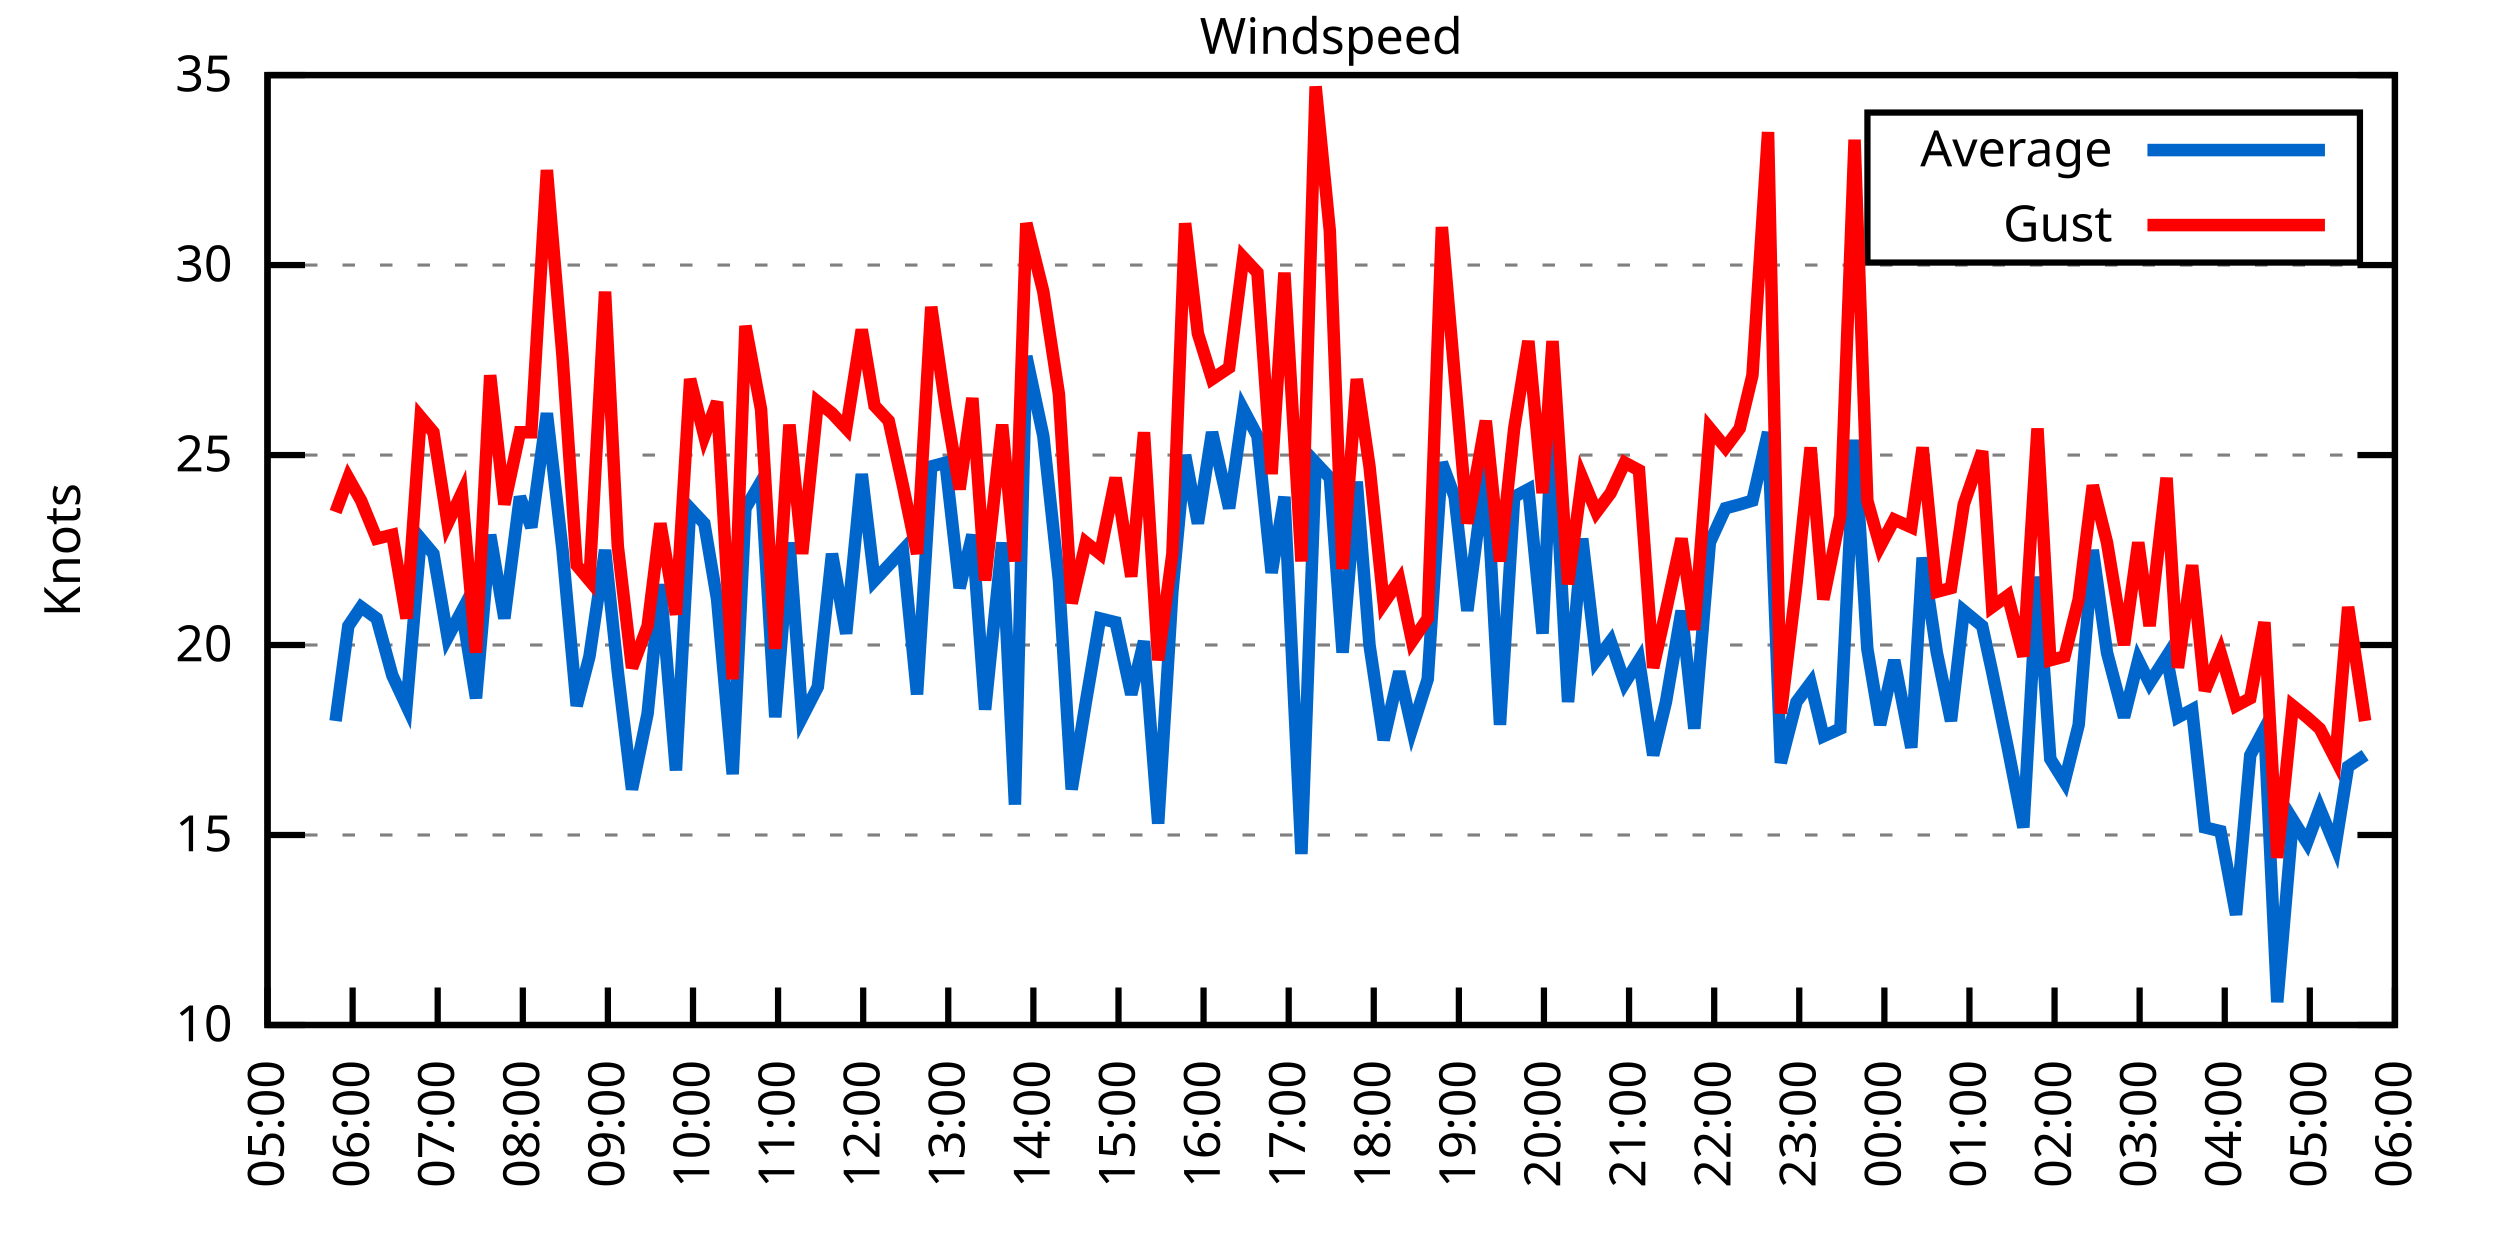
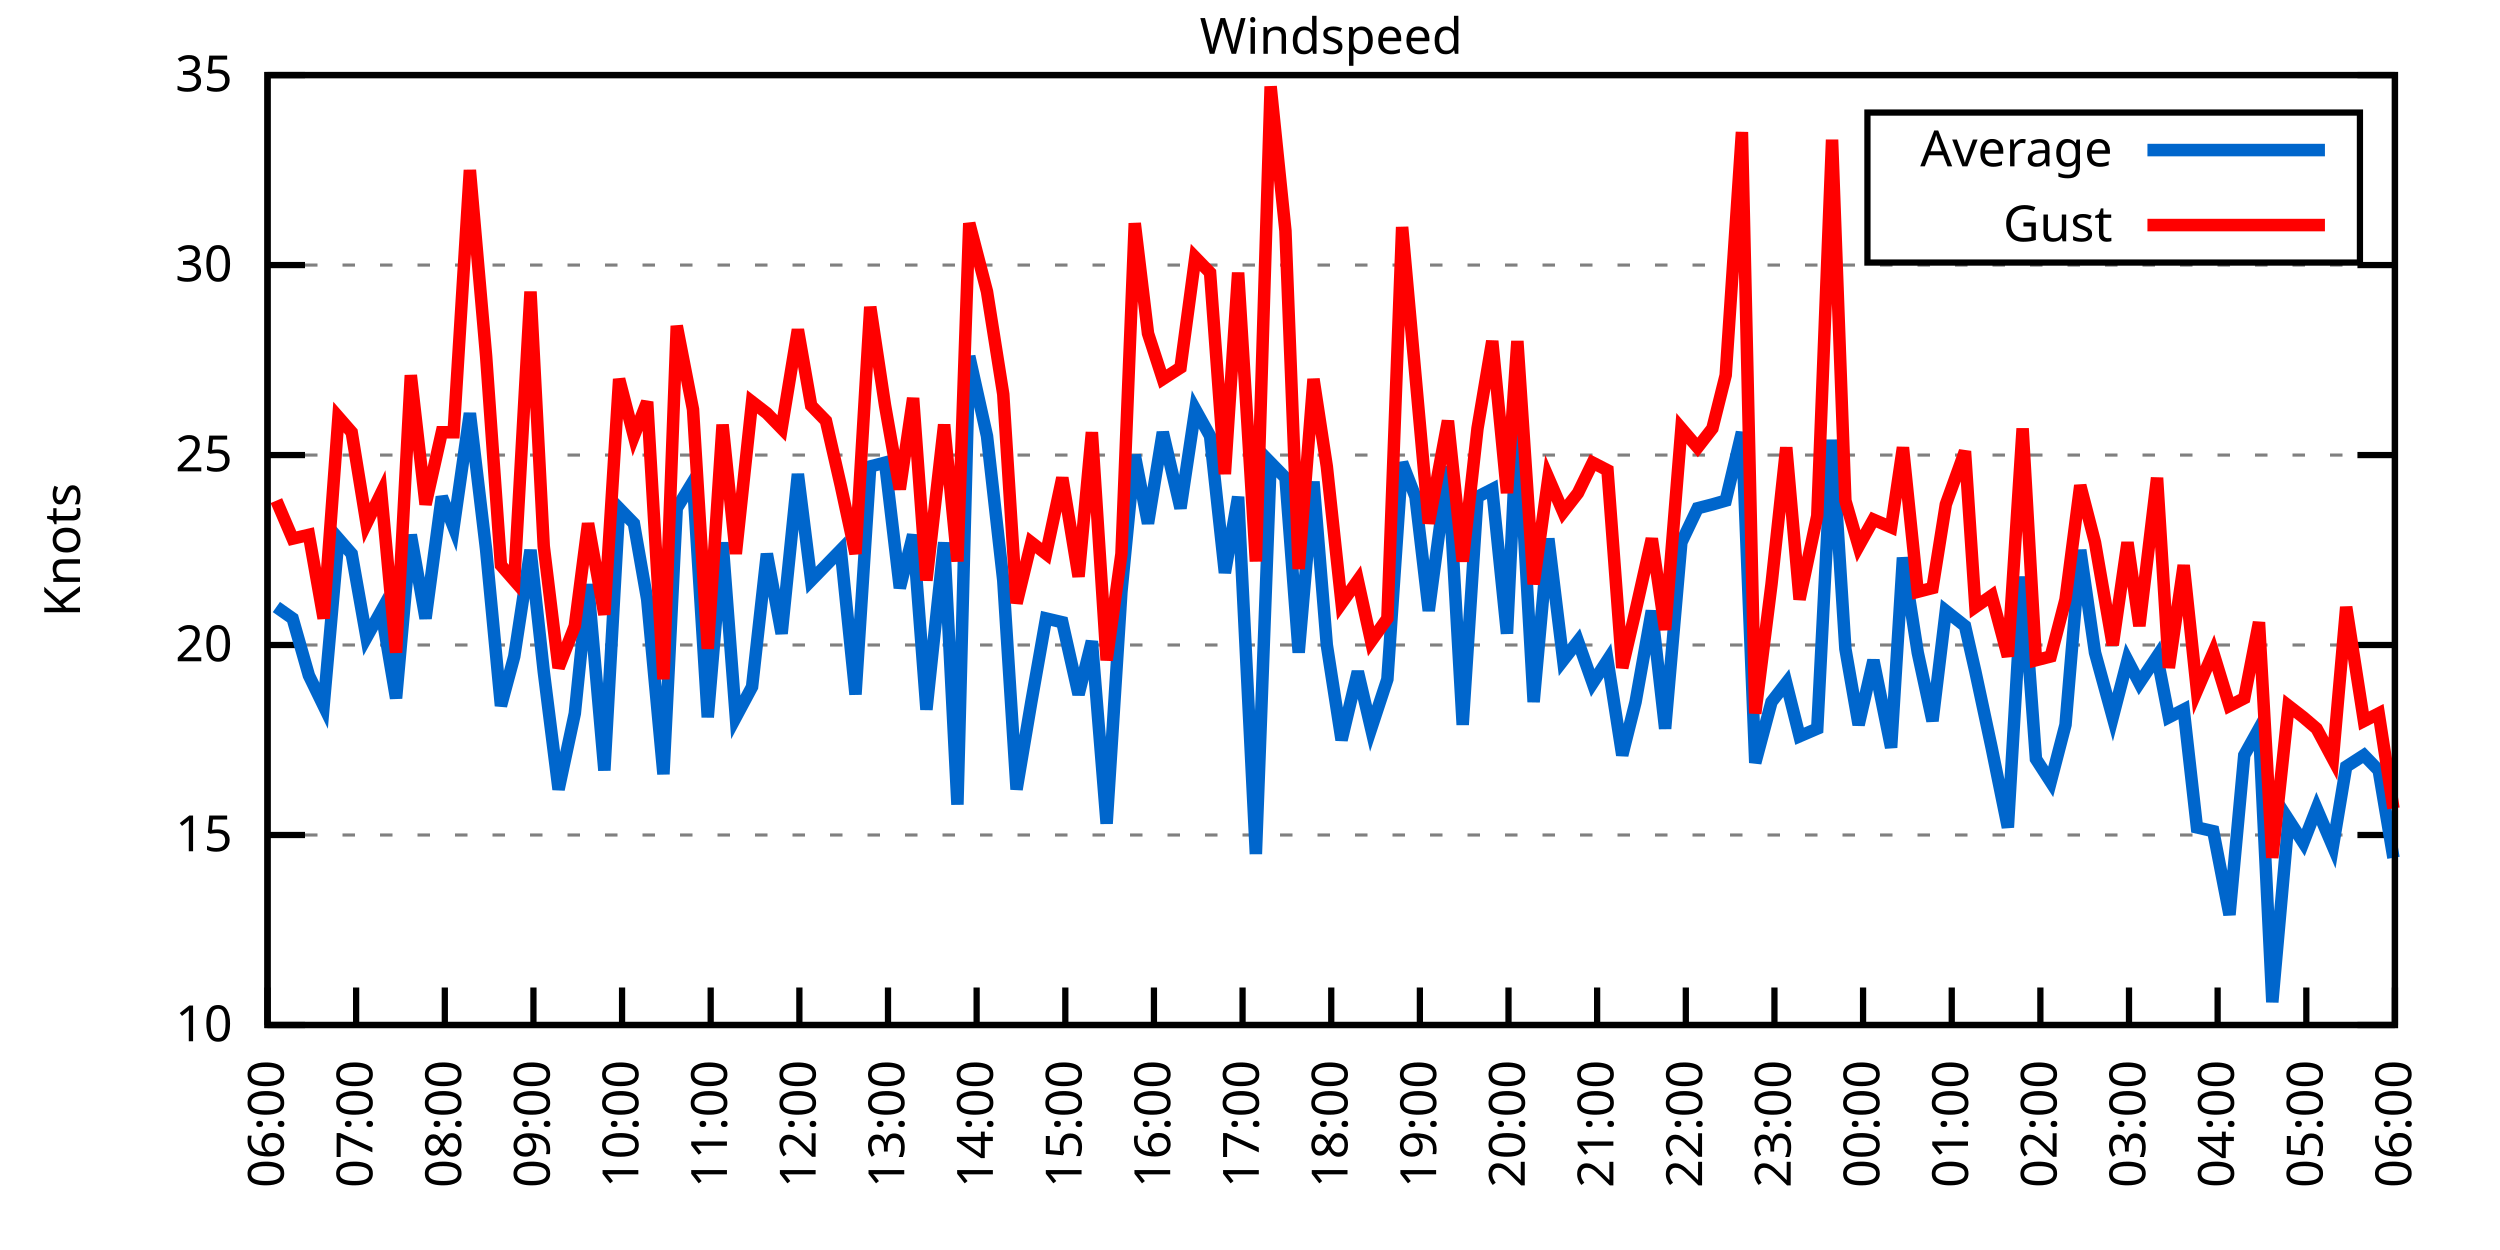
<svg xmlns="http://www.w3.org/2000/svg" xmlns:xlink="http://www.w3.org/1999/xlink" width="400" height="200" viewBox="0 0 400 200">
  <g id="gnuplot_canvas">
    <rect x="0" y="0" width="400" height="200" fill="none" />
    <defs>
      <circle id="gpDot" r="0.5" stroke-width="0.5" stroke="currentColor" />
      <path id="gpPt0" stroke-width="0.333" stroke="currentColor" d="M-1,0 h2 M0,-1 v2" />
      <path id="gpPt1" stroke-width="0.333" stroke="currentColor" d="M-1,-1 L1,1 M1,-1 L-1,1" />
      <path id="gpPt2" stroke-width="0.333" stroke="currentColor" d="M-1,0 L1,0 M0,-1 L0,1 M-1,-1 L1,1 M-1,1 L1,-1" />
      <rect id="gpPt3" stroke-width="0.333" stroke="currentColor" x="-1" y="-1" width="2" height="2" />
      <rect id="gpPt4" stroke-width="0.333" stroke="currentColor" fill="currentColor" x="-1" y="-1" width="2" height="2" />
      <circle id="gpPt5" stroke-width="0.333" stroke="currentColor" cx="0" cy="0" r="1" />
      <use xlink:href="#gpPt5" id="gpPt6" fill="currentColor" stroke="none" />
      <path id="gpPt7" stroke-width="0.333" stroke="currentColor" d="M0,-1.33 L-1.33,0.67 L1.33,0.67 z" />
      <use xlink:href="#gpPt7" id="gpPt8" fill="currentColor" stroke="none" />
      <use xlink:href="#gpPt7" id="gpPt9" stroke="currentColor" transform="rotate(180)" />
      <use xlink:href="#gpPt9" id="gpPt10" fill="currentColor" stroke="none" />
      <use xlink:href="#gpPt3" id="gpPt11" stroke="currentColor" transform="rotate(45)" />
      <use xlink:href="#gpPt11" id="gpPt12" fill="currentColor" stroke="none" />
      <path id="gpPt13" stroke-width="0.333" stroke="currentColor" d="M0,1.330 L1.265,0.411 L0.782,-1.067 L-0.782,-1.076 L-1.265,0.411 z" />
      <use xlink:href="#gpPt13" id="gpPt14" fill="currentColor" stroke="none" />
      <filter id="textbox" filterUnits="objectBoundingBox" x="0" y="0" height="1" width="1">
        <feFlood flood-color="white" flood-opacity="1" result="bgnd" />
        <feComposite in="SourceGraphic" in2="bgnd" operator="atop" />
      </filter>
      <filter id="greybox" filterUnits="objectBoundingBox" x="0" y="0" height="1" width="1">
        <feFlood flood-color="lightgrey" flood-opacity="1" result="grey" />
        <feComposite in="SourceGraphic" in2="grey" operator="atop" />
      </filter>
    </defs>
    <g fill="none" color="white" stroke="currentColor" stroke-width="1.00" stroke-linecap="butt" stroke-linejoin="miter">
</g>
    <g fill="none" color="black" stroke="currentColor" stroke-width="1.00" stroke-linecap="butt" stroke-linejoin="miter">
      <g stroke="none" shape-rendering="crispEdges">
        <polygon fill="rgb(255, 255, 255)" points="42.80,164.00 383.18,164.00 383.18,12.02 42.80,12.02 " />
      </g>
    </g>
    <g fill="none" color="black" stroke="currentColor" stroke-width="1.00" stroke-linecap="butt" stroke-linejoin="miter">
</g>
    <g fill="none" color="black" stroke="black" stroke-width="0.50" stroke-linecap="butt" stroke-linejoin="miter">
</g>
    <g fill="none" color="gray" stroke="currentColor" stroke-width="0.50" stroke-linecap="butt" stroke-linejoin="miter">
      <path stroke="gray" stroke-dasharray="2,4" class="gridline" d="M42.80,164.00 L383.19,164.00  " />
    </g>
    <g fill="none" color="gray" stroke="gray" stroke-width="1.00" stroke-linecap="butt" stroke-linejoin="miter">
</g>
    <g fill="none" color="black" stroke="currentColor" stroke-width="1.00" stroke-linecap="butt" stroke-linejoin="miter">
      <path stroke="black" d="M42.80,164.00 L48.80,164.00 M383.19,164.00 L377.19,164.00  " />
      <g transform="translate(37.20,166.60)" stroke="none" fill="black" font-family="Sans" font-size="8.00" text-anchor="end">
        <text>
          <tspan font-family="Sans"> 10</tspan>
        </text>
      </g>
    </g>
    <g fill="none" color="black" stroke="currentColor" stroke-width="1.00" stroke-linecap="butt" stroke-linejoin="miter">
</g>
    <g fill="none" color="black" stroke="black" stroke-width="0.50" stroke-linecap="butt" stroke-linejoin="miter">
</g>
    <g fill="none" color="gray" stroke="currentColor" stroke-width="0.50" stroke-linecap="butt" stroke-linejoin="miter">
      <path stroke="gray" stroke-dasharray="2,4" class="gridline" d="M42.80,133.60 L383.19,133.60  " />
    </g>
    <g fill="none" color="gray" stroke="gray" stroke-width="1.00" stroke-linecap="butt" stroke-linejoin="miter">
</g>
    <g fill="none" color="black" stroke="currentColor" stroke-width="1.00" stroke-linecap="butt" stroke-linejoin="miter">
      <path stroke="black" d="M42.80,133.60 L48.80,133.60 M383.19,133.60 L377.19,133.60  " />
      <g transform="translate(37.20,136.20)" stroke="none" fill="black" font-family="Sans" font-size="8.00" text-anchor="end">
        <text>
          <tspan font-family="Sans"> 15</tspan>
        </text>
      </g>
    </g>
    <g fill="none" color="black" stroke="currentColor" stroke-width="1.00" stroke-linecap="butt" stroke-linejoin="miter">
</g>
    <g fill="none" color="black" stroke="black" stroke-width="0.50" stroke-linecap="butt" stroke-linejoin="miter">
</g>
    <g fill="none" color="gray" stroke="currentColor" stroke-width="0.50" stroke-linecap="butt" stroke-linejoin="miter">
      <path stroke="gray" stroke-dasharray="2,4" class="gridline" d="M42.80,103.20 L383.19,103.20  " />
    </g>
    <g fill="none" color="gray" stroke="gray" stroke-width="1.00" stroke-linecap="butt" stroke-linejoin="miter">
</g>
    <g fill="none" color="black" stroke="currentColor" stroke-width="1.00" stroke-linecap="butt" stroke-linejoin="miter">
      <path stroke="black" d="M42.80,103.20 L48.80,103.20 M383.19,103.20 L377.19,103.20  " />
      <g transform="translate(37.20,105.80)" stroke="none" fill="black" font-family="Sans" font-size="8.00" text-anchor="end">
        <text>
          <tspan font-family="Sans"> 20</tspan>
        </text>
      </g>
    </g>
    <g fill="none" color="black" stroke="currentColor" stroke-width="1.00" stroke-linecap="butt" stroke-linejoin="miter">
</g>
    <g fill="none" color="black" stroke="black" stroke-width="0.50" stroke-linecap="butt" stroke-linejoin="miter">
</g>
    <g fill="none" color="gray" stroke="currentColor" stroke-width="0.50" stroke-linecap="butt" stroke-linejoin="miter">
      <path stroke="gray" stroke-dasharray="2,4" class="gridline" d="M42.80,72.81 L383.19,72.81  " />
    </g>
    <g fill="none" color="gray" stroke="gray" stroke-width="1.00" stroke-linecap="butt" stroke-linejoin="miter">
</g>
    <g fill="none" color="black" stroke="currentColor" stroke-width="1.00" stroke-linecap="butt" stroke-linejoin="miter">
      <path stroke="black" d="M42.80,72.81 L48.80,72.81 M383.19,72.81 L377.19,72.81  " />
      <g transform="translate(37.20,75.41)" stroke="none" fill="black" font-family="Sans" font-size="8.00" text-anchor="end">
        <text>
          <tspan font-family="Sans"> 25</tspan>
        </text>
      </g>
    </g>
    <g fill="none" color="black" stroke="currentColor" stroke-width="1.00" stroke-linecap="butt" stroke-linejoin="miter">
</g>
    <g fill="none" color="black" stroke="black" stroke-width="0.50" stroke-linecap="butt" stroke-linejoin="miter">
</g>
    <g fill="none" color="gray" stroke="currentColor" stroke-width="0.50" stroke-linecap="butt" stroke-linejoin="miter">
      <path stroke="gray" stroke-dasharray="2,4" class="gridline" d="M42.80,42.41 L383.19,42.41  " />
    </g>
    <g fill="none" color="gray" stroke="gray" stroke-width="1.00" stroke-linecap="butt" stroke-linejoin="miter">
</g>
    <g fill="none" color="black" stroke="currentColor" stroke-width="1.00" stroke-linecap="butt" stroke-linejoin="miter">
      <path stroke="black" d="M42.80,42.41 L48.80,42.41 M383.19,42.41 L377.19,42.41  " />
      <g transform="translate(37.20,45.01)" stroke="none" fill="black" font-family="Sans" font-size="8.00" text-anchor="end">
        <text>
          <tspan font-family="Sans"> 30</tspan>
        </text>
      </g>
    </g>
    <g fill="none" color="black" stroke="currentColor" stroke-width="1.00" stroke-linecap="butt" stroke-linejoin="miter">
</g>
    <g fill="none" color="black" stroke="black" stroke-width="0.50" stroke-linecap="butt" stroke-linejoin="miter">
</g>
    <g fill="none" color="gray" stroke="currentColor" stroke-width="0.50" stroke-linecap="butt" stroke-linejoin="miter">
      <path stroke="gray" stroke-dasharray="2,4" class="gridline" d="M42.80,12.01 L383.19,12.01  " />
    </g>
    <g fill="none" color="gray" stroke="gray" stroke-width="1.00" stroke-linecap="butt" stroke-linejoin="miter">
</g>
    <g fill="none" color="black" stroke="currentColor" stroke-width="1.00" stroke-linecap="butt" stroke-linejoin="miter">
      <path stroke="black" d="M42.80,12.01 L48.80,12.01 M383.19,12.01 L377.19,12.01  " />
      <g transform="translate(37.20,14.61)" stroke="none" fill="black" font-family="Sans" font-size="8.00" text-anchor="end">
        <text>
          <tspan font-family="Sans"> 35</tspan>
        </text>
      </g>
    </g>
    <g fill="none" color="black" stroke="currentColor" stroke-width="1.00" stroke-linecap="butt" stroke-linejoin="miter">
      <path stroke="black" d="M42.80,164.00 L42.80,158.00  " />
      <g transform="translate(45.40,169.60) rotate(270.00)" stroke="none" fill="black" font-family="Sans" font-size="8.00" text-anchor="end">
        <text>
-           <tspan font-family="Sans">05:00</tspan>
-         </text>
-       </g>
-     </g>
-     <g fill="none" color="black" stroke="currentColor" stroke-width="1.00" stroke-linecap="butt" stroke-linejoin="miter">
-       <path stroke="black" d="M56.42,164.00 L56.42,158.00  " />
-       <g transform="translate(59.02,169.60) rotate(270.00)" stroke="none" fill="black" font-family="Sans" font-size="8.00" text-anchor="end">
-         <text>
          <tspan font-family="Sans">06:00</tspan>
        </text>
      </g>
    </g>
    <g fill="none" color="black" stroke="currentColor" stroke-width="1.00" stroke-linecap="butt" stroke-linejoin="miter">
-       <path stroke="black" d="M70.03,164.00 L70.03,158.00  " />
-       <g transform="translate(72.63,169.60) rotate(270.00)" stroke="none" fill="black" font-family="Sans" font-size="8.00" text-anchor="end">
+       <path stroke="black" d="M56.98,164.00 L56.98,158.00  " />
+       <g transform="translate(59.58,169.60) rotate(270.00)" stroke="none" fill="black" font-family="Sans" font-size="8.00" text-anchor="end">
        <text>
          <tspan font-family="Sans">07:00</tspan>
        </text>
      </g>
    </g>
    <g fill="none" color="black" stroke="currentColor" stroke-width="1.00" stroke-linecap="butt" stroke-linejoin="miter">
-       <path stroke="black" d="M83.65,164.00 L83.65,158.00  " />
-       <g transform="translate(86.25,169.60) rotate(270.00)" stroke="none" fill="black" font-family="Sans" font-size="8.00" text-anchor="end">
+       <path stroke="black" d="M71.17,164.00 L71.17,158.00  " />
+       <g transform="translate(73.77,169.60) rotate(270.00)" stroke="none" fill="black" font-family="Sans" font-size="8.00" text-anchor="end">
        <text>
          <tspan font-family="Sans">08:00</tspan>
        </text>
      </g>
    </g>
    <g fill="none" color="black" stroke="currentColor" stroke-width="1.00" stroke-linecap="butt" stroke-linejoin="miter">
-       <path stroke="black" d="M97.26,164.00 L97.26,158.00  " />
-       <g transform="translate(99.86,169.60) rotate(270.00)" stroke="none" fill="black" font-family="Sans" font-size="8.00" text-anchor="end">
+       <path stroke="black" d="M85.35,164.00 L85.35,158.00  " />
+       <g transform="translate(87.95,169.60) rotate(270.00)" stroke="none" fill="black" font-family="Sans" font-size="8.00" text-anchor="end">
        <text>
          <tspan font-family="Sans">09:00</tspan>
        </text>
      </g>
    </g>
    <g fill="none" color="black" stroke="currentColor" stroke-width="1.00" stroke-linecap="butt" stroke-linejoin="miter">
-       <path stroke="black" d="M110.88,164.00 L110.88,158.00  " />
-       <g transform="translate(113.48,169.60) rotate(270.00)" stroke="none" fill="black" font-family="Sans" font-size="8.00" text-anchor="end">
+       <path stroke="black" d="M99.53,164.00 L99.53,158.00  " />
+       <g transform="translate(102.13,169.60) rotate(270.00)" stroke="none" fill="black" font-family="Sans" font-size="8.00" text-anchor="end">
        <text>
          <tspan font-family="Sans">10:00</tspan>
        </text>
      </g>
    </g>
    <g fill="none" color="black" stroke="currentColor" stroke-width="1.00" stroke-linecap="butt" stroke-linejoin="miter">
-       <path stroke="black" d="M124.49,164.00 L124.49,158.00  " />
-       <g transform="translate(127.09,169.60) rotate(270.00)" stroke="none" fill="black" font-family="Sans" font-size="8.00" text-anchor="end">
+       <path stroke="black" d="M113.71,164.00 L113.71,158.00  " />
+       <g transform="translate(116.31,169.60) rotate(270.00)" stroke="none" fill="black" font-family="Sans" font-size="8.00" text-anchor="end">
        <text>
          <tspan font-family="Sans">11:00</tspan>
        </text>
      </g>
    </g>
    <g fill="none" color="black" stroke="currentColor" stroke-width="1.00" stroke-linecap="butt" stroke-linejoin="miter">
-       <path stroke="black" d="M138.11,164.00 L138.11,158.00  " />
-       <g transform="translate(140.71,169.60) rotate(270.00)" stroke="none" fill="black" font-family="Sans" font-size="8.00" text-anchor="end">
+       <path stroke="black" d="M127.90,164.00 L127.90,158.00  " />
+       <g transform="translate(130.50,169.60) rotate(270.00)" stroke="none" fill="black" font-family="Sans" font-size="8.00" text-anchor="end">
        <text>
          <tspan font-family="Sans">12:00</tspan>
        </text>
      </g>
    </g>
    <g fill="none" color="black" stroke="currentColor" stroke-width="1.00" stroke-linecap="butt" stroke-linejoin="miter">
-       <path stroke="black" d="M151.72,164.00 L151.72,158.00  " />
-       <g transform="translate(154.32,169.60) rotate(270.00)" stroke="none" fill="black" font-family="Sans" font-size="8.00" text-anchor="end">
+       <path stroke="black" d="M142.08,164.00 L142.08,158.00  " />
+       <g transform="translate(144.68,169.60) rotate(270.00)" stroke="none" fill="black" font-family="Sans" font-size="8.00" text-anchor="end">
        <text>
          <tspan font-family="Sans">13:00</tspan>
        </text>
      </g>
    </g>
    <g fill="none" color="black" stroke="currentColor" stroke-width="1.00" stroke-linecap="butt" stroke-linejoin="miter">
-       <path stroke="black" d="M165.34,164.00 L165.34,158.00  " />
-       <g transform="translate(167.94,169.60) rotate(270.00)" stroke="none" fill="black" font-family="Sans" font-size="8.00" text-anchor="end">
+       <path stroke="black" d="M156.26,164.00 L156.26,158.00  " />
+       <g transform="translate(158.86,169.60) rotate(270.00)" stroke="none" fill="black" font-family="Sans" font-size="8.00" text-anchor="end">
        <text>
          <tspan font-family="Sans">14:00</tspan>
        </text>
      </g>
    </g>
    <g fill="none" color="black" stroke="currentColor" stroke-width="1.00" stroke-linecap="butt" stroke-linejoin="miter">
-       <path stroke="black" d="M178.96,164.00 L178.96,158.00  " />
-       <g transform="translate(181.56,169.60) rotate(270.00)" stroke="none" fill="black" font-family="Sans" font-size="8.00" text-anchor="end">
+       <path stroke="black" d="M170.45,164.00 L170.45,158.00  " />
+       <g transform="translate(173.05,169.60) rotate(270.00)" stroke="none" fill="black" font-family="Sans" font-size="8.00" text-anchor="end">
        <text>
          <tspan font-family="Sans">15:00</tspan>
        </text>
      </g>
    </g>
    <g fill="none" color="black" stroke="currentColor" stroke-width="1.00" stroke-linecap="butt" stroke-linejoin="miter">
-       <path stroke="black" d="M192.57,164.00 L192.57,158.00  " />
-       <g transform="translate(195.17,169.60) rotate(270.00)" stroke="none" fill="black" font-family="Sans" font-size="8.00" text-anchor="end">
+       <path stroke="black" d="M184.63,164.00 L184.63,158.00  " />
+       <g transform="translate(187.23,169.60) rotate(270.00)" stroke="none" fill="black" font-family="Sans" font-size="8.00" text-anchor="end">
        <text>
          <tspan font-family="Sans">16:00</tspan>
        </text>
      </g>
    </g>
    <g fill="none" color="black" stroke="currentColor" stroke-width="1.00" stroke-linecap="butt" stroke-linejoin="miter">
-       <path stroke="black" d="M206.19,164.00 L206.19,158.00  " />
-       <g transform="translate(208.79,169.60) rotate(270.00)" stroke="none" fill="black" font-family="Sans" font-size="8.00" text-anchor="end">
+       <path stroke="black" d="M198.81,164.00 L198.81,158.00  " />
+       <g transform="translate(201.41,169.60) rotate(270.00)" stroke="none" fill="black" font-family="Sans" font-size="8.00" text-anchor="end">
        <text>
          <tspan font-family="Sans">17:00</tspan>
        </text>
      </g>
    </g>
    <g fill="none" color="black" stroke="currentColor" stroke-width="1.00" stroke-linecap="butt" stroke-linejoin="miter">
-       <path stroke="black" d="M219.80,164.00 L219.80,158.00  " />
-       <g transform="translate(222.40,169.60) rotate(270.00)" stroke="none" fill="black" font-family="Sans" font-size="8.00" text-anchor="end">
+       <path stroke="black" d="M213.00,164.00 L213.00,158.00  " />
+       <g transform="translate(215.60,169.60) rotate(270.00)" stroke="none" fill="black" font-family="Sans" font-size="8.00" text-anchor="end">
        <text>
          <tspan font-family="Sans">18:00</tspan>
        </text>
      </g>
    </g>
    <g fill="none" color="black" stroke="currentColor" stroke-width="1.00" stroke-linecap="butt" stroke-linejoin="miter">
-       <path stroke="black" d="M233.42,164.00 L233.42,158.00  " />
-       <g transform="translate(236.02,169.60) rotate(270.00)" stroke="none" fill="black" font-family="Sans" font-size="8.00" text-anchor="end">
+       <path stroke="black" d="M227.18,164.00 L227.18,158.00  " />
+       <g transform="translate(229.78,169.60) rotate(270.00)" stroke="none" fill="black" font-family="Sans" font-size="8.00" text-anchor="end">
        <text>
          <tspan font-family="Sans">19:00</tspan>
        </text>
      </g>
    </g>
    <g fill="none" color="black" stroke="currentColor" stroke-width="1.00" stroke-linecap="butt" stroke-linejoin="miter">
-       <path stroke="black" d="M247.03,164.00 L247.03,158.00  " />
-       <g transform="translate(249.63,169.60) rotate(270.00)" stroke="none" fill="black" font-family="Sans" font-size="8.00" text-anchor="end">
+       <path stroke="black" d="M241.36,164.00 L241.36,158.00  " />
+       <g transform="translate(243.96,169.60) rotate(270.00)" stroke="none" fill="black" font-family="Sans" font-size="8.00" text-anchor="end">
        <text>
          <tspan font-family="Sans">20:00</tspan>
        </text>
      </g>
    </g>
    <g fill="none" color="black" stroke="currentColor" stroke-width="1.00" stroke-linecap="butt" stroke-linejoin="miter">
-       <path stroke="black" d="M260.65,164.00 L260.65,158.00  " />
-       <g transform="translate(263.25,169.60) rotate(270.00)" stroke="none" fill="black" font-family="Sans" font-size="8.00" text-anchor="end">
+       <path stroke="black" d="M255.54,164.00 L255.54,158.00  " />
+       <g transform="translate(258.14,169.60) rotate(270.00)" stroke="none" fill="black" font-family="Sans" font-size="8.00" text-anchor="end">
        <text>
          <tspan font-family="Sans">21:00</tspan>
        </text>
      </g>
    </g>
    <g fill="none" color="black" stroke="currentColor" stroke-width="1.00" stroke-linecap="butt" stroke-linejoin="miter">
-       <path stroke="black" d="M274.27,164.00 L274.27,158.00  " />
-       <g transform="translate(276.87,169.60) rotate(270.00)" stroke="none" fill="black" font-family="Sans" font-size="8.00" text-anchor="end">
+       <path stroke="black" d="M269.73,164.00 L269.73,158.00  " />
+       <g transform="translate(272.33,169.60) rotate(270.00)" stroke="none" fill="black" font-family="Sans" font-size="8.00" text-anchor="end">
        <text>
          <tspan font-family="Sans">22:00</tspan>
        </text>
      </g>
    </g>
    <g fill="none" color="black" stroke="currentColor" stroke-width="1.00" stroke-linecap="butt" stroke-linejoin="miter">
-       <path stroke="black" d="M287.88,164.00 L287.88,158.00  " />
-       <g transform="translate(290.48,169.60) rotate(270.00)" stroke="none" fill="black" font-family="Sans" font-size="8.00" text-anchor="end">
+       <path stroke="black" d="M283.91,164.00 L283.91,158.00  " />
+       <g transform="translate(286.51,169.60) rotate(270.00)" stroke="none" fill="black" font-family="Sans" font-size="8.00" text-anchor="end">
        <text>
          <tspan font-family="Sans">23:00</tspan>
        </text>
      </g>
    </g>
    <g fill="none" color="black" stroke="currentColor" stroke-width="1.00" stroke-linecap="butt" stroke-linejoin="miter">
-       <path stroke="black" d="M301.50,164.00 L301.50,158.00  " />
-       <g transform="translate(304.10,169.60) rotate(270.00)" stroke="none" fill="black" font-family="Sans" font-size="8.00" text-anchor="end">
+       <path stroke="black" d="M298.09,164.00 L298.09,158.00  " />
+       <g transform="translate(300.69,169.60) rotate(270.00)" stroke="none" fill="black" font-family="Sans" font-size="8.00" text-anchor="end">
        <text>
          <tspan font-family="Sans">00:00</tspan>
        </text>
      </g>
    </g>
    <g fill="none" color="black" stroke="currentColor" stroke-width="1.00" stroke-linecap="butt" stroke-linejoin="miter">
-       <path stroke="black" d="M315.11,164.00 L315.11,158.00  " />
-       <g transform="translate(317.71,169.60) rotate(270.00)" stroke="none" fill="black" font-family="Sans" font-size="8.00" text-anchor="end">
+       <path stroke="black" d="M312.28,164.00 L312.28,158.00  " />
+       <g transform="translate(314.88,169.60) rotate(270.00)" stroke="none" fill="black" font-family="Sans" font-size="8.00" text-anchor="end">
        <text>
          <tspan font-family="Sans">01:00</tspan>
        </text>
      </g>
    </g>
    <g fill="none" color="black" stroke="currentColor" stroke-width="1.00" stroke-linecap="butt" stroke-linejoin="miter">
-       <path stroke="black" d="M328.73,164.00 L328.73,158.00  " />
-       <g transform="translate(331.33,169.60) rotate(270.00)" stroke="none" fill="black" font-family="Sans" font-size="8.00" text-anchor="end">
+       <path stroke="black" d="M326.46,164.00 L326.46,158.00  " />
+       <g transform="translate(329.06,169.60) rotate(270.00)" stroke="none" fill="black" font-family="Sans" font-size="8.00" text-anchor="end">
        <text>
          <tspan font-family="Sans">02:00</tspan>
        </text>
      </g>
    </g>
    <g fill="none" color="black" stroke="currentColor" stroke-width="1.00" stroke-linecap="butt" stroke-linejoin="miter">
-       <path stroke="black" d="M342.34,164.00 L342.34,158.00  " />
-       <g transform="translate(344.94,169.60) rotate(270.00)" stroke="none" fill="black" font-family="Sans" font-size="8.00" text-anchor="end">
+       <path stroke="black" d="M340.64,164.00 L340.64,158.00  " />
+       <g transform="translate(343.24,169.60) rotate(270.00)" stroke="none" fill="black" font-family="Sans" font-size="8.00" text-anchor="end">
        <text>
          <tspan font-family="Sans">03:00</tspan>
        </text>
      </g>
    </g>
    <g fill="none" color="black" stroke="currentColor" stroke-width="1.00" stroke-linecap="butt" stroke-linejoin="miter">
-       <path stroke="black" d="M355.96,164.00 L355.96,158.00  " />
-       <g transform="translate(358.56,169.60) rotate(270.00)" stroke="none" fill="black" font-family="Sans" font-size="8.00" text-anchor="end">
+       <path stroke="black" d="M354.82,164.00 L354.82,158.00  " />
+       <g transform="translate(357.42,169.60) rotate(270.00)" stroke="none" fill="black" font-family="Sans" font-size="8.00" text-anchor="end">
        <text>
          <tspan font-family="Sans">04:00</tspan>
        </text>
      </g>
    </g>
    <g fill="none" color="black" stroke="currentColor" stroke-width="1.00" stroke-linecap="butt" stroke-linejoin="miter">
-       <path stroke="black" d="M369.57,164.00 L369.57,158.00  " />
-       <g transform="translate(372.17,169.60) rotate(270.00)" stroke="none" fill="black" font-family="Sans" font-size="8.00" text-anchor="end">
+       <path stroke="black" d="M369.01,164.00 L369.01,158.00  " />
+       <g transform="translate(371.61,169.60) rotate(270.00)" stroke="none" fill="black" font-family="Sans" font-size="8.00" text-anchor="end">
        <text>
          <tspan font-family="Sans">05:00</tspan>
        </text>
      </g>
    </g>
    <g fill="none" color="black" stroke="currentColor" stroke-width="1.00" stroke-linecap="butt" stroke-linejoin="miter">
      <path stroke="black" d="M383.19,164.00 L383.19,158.00  " />
      <g transform="translate(385.79,169.60) rotate(270.00)" stroke="none" fill="black" font-family="Sans" font-size="8.00" text-anchor="end">
        <text>
          <tspan font-family="Sans">06:00</tspan>
        </text>
      </g>
    </g>
    <g fill="none" color="black" stroke="currentColor" stroke-width="1.00" stroke-linecap="butt" stroke-linejoin="miter">
</g>
    <g fill="none" color="black" stroke="currentColor" stroke-width="1.00" stroke-linecap="butt" stroke-linejoin="miter">
      <path stroke="black" d="M42.80,12.01 L42.80,164.00 L383.19,164.00 L383.19,12.01 L42.80,12.01 Z  " />
    </g>
    <g fill="none" color="black" stroke="currentColor" stroke-width="1.00" stroke-linecap="butt" stroke-linejoin="miter">
</g>
    <g fill="none" color="black" stroke="currentColor" stroke-width="1.00" stroke-linecap="butt" stroke-linejoin="miter">
      <path stroke="black" d="M298.79,42.01 L298.79,18.01 L377.59,18.01 L377.59,42.01 L298.79,42.01 Z  " />
    </g>
    <g id="Windspeed_plot_1">
      <g fill="none" color="white" stroke="black" stroke-width="2.00" stroke-linecap="butt" stroke-linejoin="miter">
</g>
      <g fill="none" color="black" stroke="currentColor" stroke-width="2.00" stroke-linecap="butt" stroke-linejoin="miter">
        <g transform="translate(337.99,26.61)" stroke="none" fill="black" font-family="Sans" font-size="8.00" text-anchor="end">
          <text>
            <tspan font-family="Sans">Average</tspan>
          </text>
        </g>
      </g>
      <g fill="none" color="black" stroke="currentColor" stroke-width="2.00" stroke-linecap="butt" stroke-linejoin="miter">
-         <path stroke="rgb(  0, 102, 204)" d="M343.59,24.01 L371.99,24.01 M53.69,115.36 L55.73,100.16 L57.78,97.12 L60.27,98.95 L62.77,108.07 L65.04,112.93   L67.31,86.18 L69.35,88.61 L71.62,101.99 L73.89,97.73 L76.16,111.72 L78.43,85.57 L80.70,98.95 L83.19,79.49   L85.01,84.36 L87.50,66.12 L90.00,88.00 L92.27,112.93 L94.31,105.03 L96.81,88.00 L98.85,107.46 L101.12,126.31   L103.62,114.15 L105.66,93.48 L108.15,123.27 L110.42,81.32 L112.69,83.75 L114.74,95.91 L117.23,123.87 L119.27,81.32   L121.77,77.06 L124.04,114.76 L126.31,86.79 L128.35,114.76 L130.85,109.89 L133.12,88.61 L135.39,101.38 L137.88,75.85   L139.92,92.87 L142.19,90.44 L144.46,88.00 L146.73,111.11 L149.00,74.63 L151.27,74.02 L153.54,94.08 L155.58,85.57   L157.62,113.54 L160.35,86.79 L162.39,128.74 L164.21,57.00 L166.93,69.77 L169.43,92.87 L171.47,126.31 L173.74,112.32   L176.01,98.95 L178.50,99.56 L181.00,111.11 L183.04,102.60 L185.31,131.78 L187.58,94.69 L189.62,72.81 L191.66,83.75   L193.93,69.16 L196.66,81.32 L198.93,65.51 L201.19,69.77 L203.46,91.65 L205.51,79.49 L208.23,136.64 L210.50,74.02   L212.77,76.45 L214.81,104.42 L217.08,77.06 L219.12,103.20 L221.39,118.40 L223.89,107.46 L225.93,116.58 L228.43,108.68   L230.70,74.02 L232.74,79.49 L234.78,97.73 L237.73,74.63 L240.00,115.97 L242.27,79.49 L244.54,78.28 L246.81,101.38   L248.40,66.73 L250.89,112.32 L253.16,86.18 L255.43,105.64 L257.70,102.60 L259.97,109.28 L262.24,105.64 L264.51,120.83   L266.55,112.32 L269.05,97.73 L271.09,116.58 L273.58,86.79 L276.08,81.32 L278.35,80.71 L280.39,80.10 L282.89,69.16   L284.93,122.05 L287.43,112.32 L289.70,109.28 L291.74,117.80 L294.46,116.58 L296.73,70.37 L298.77,103.81 L300.82,115.97   L303.08,105.64 L305.81,119.62 L307.62,89.22 L309.89,104.42 L312.16,115.36 L314.20,97.73 L317.15,100.16 L318.74,107.46   L321.24,119.62 L323.74,132.39 L326.00,92.26 L328.05,121.44 L330.32,125.09 L332.59,115.97 L334.85,88.00 L337.12,104.42   L339.85,114.76 L342.12,105.64 L343.93,109.28 L346.65,105.03 L348.47,114.76 L350.74,113.54 L352.78,132.39 L355.28,132.99   L357.77,146.37 L360.04,120.83 L362.31,116.58 L364.36,160.35 L366.85,131.17 L369.12,134.82 L371.16,129.35 L373.66,135.43   L375.70,122.66 L378.42,120.83  " />
+         <path stroke="rgb(  0, 102, 204)" d="M343.59,24.01 L371.99,24.01 M44.22,97.12 L46.82,98.95 L49.42,108.07 L51.78,112.93 L54.15,86.18 L56.27,88.61   L58.64,101.99 L61.00,97.73 L63.37,111.72 L65.73,85.57 L68.09,98.95 L70.69,79.49 L72.58,84.36 L75.18,66.12   L77.78,88.00 L80.15,112.93 L82.28,105.03 L84.88,88.00 L87.00,107.46 L89.37,126.31 L91.97,114.15 L94.09,93.48   L96.70,123.27 L99.06,81.32 L101.42,83.75 L103.55,95.91 L106.15,123.87 L108.28,81.32 L110.88,77.06 L113.24,114.76   L115.61,86.79 L117.73,114.76 L120.33,109.89 L122.70,88.61 L125.06,101.38 L127.66,75.85 L129.79,92.87 L132.15,90.44   L134.52,88.00 L136.88,111.11 L139.24,74.63 L141.61,74.02 L143.97,94.08 L146.10,85.57 L148.23,113.54 L151.06,86.79   L153.19,128.74 L155.08,57.00 L157.92,69.77 L160.52,92.87 L162.65,126.31 L165.01,112.32 L167.37,98.95 L169.97,99.56   L172.57,111.11 L174.70,102.60 L177.06,131.78 L179.43,94.69 L181.56,72.81 L183.68,83.75 L186.05,69.16 L188.88,81.32   L191.25,65.51 L193.61,69.77 L195.98,91.65 L198.10,79.49 L200.94,136.64 L203.30,74.02 L205.67,76.45 L207.79,104.42   L210.16,77.06 L212.29,103.20 L214.65,118.40 L217.25,107.46 L219.38,116.58 L221.98,108.68 L224.34,74.02 L226.47,79.49   L228.60,97.73 L231.67,74.63 L234.03,115.97 L236.40,79.49 L238.76,78.28 L241.12,101.38 L242.78,66.73 L245.38,112.32   L247.74,86.18 L250.11,105.64 L252.47,102.60 L254.83,109.28 L257.20,105.64 L259.56,120.83 L261.69,112.32 L264.29,97.73   L266.42,116.58 L269.02,86.79 L271.62,81.32 L273.98,80.71 L276.11,80.10 L278.71,69.16 L280.84,122.05 L283.44,112.32   L285.80,109.28 L287.93,117.80 L290.76,116.58 L293.13,70.37 L295.26,103.81 L297.38,115.97 L299.75,105.64 L302.58,119.62   L304.47,89.22 L306.84,104.42 L309.20,115.36 L311.33,97.73 L314.40,100.16 L316.06,107.46 L318.66,119.62 L321.26,132.39   L323.62,92.26 L325.75,121.44 L328.11,125.09 L330.48,115.97 L332.84,88.00 L335.20,104.42 L338.04,114.76 L340.40,105.64   L342.30,109.28 L345.13,105.03 L347.02,114.76 L349.39,113.54 L351.51,132.39 L354.12,132.99 L356.72,146.37 L359.08,120.83   L361.44,116.58 L363.57,160.35 L366.17,131.17 L368.53,134.82 L370.66,129.35 L373.26,135.43 L375.39,122.66 L378.23,120.83   L380.59,123.27 L382.95,137.25  " />
      </g>
    </g>
    <g id="Windspeed_plot_2">
      <g fill="none" color="black" stroke="currentColor" stroke-width="2.00" stroke-linecap="butt" stroke-linejoin="miter">
        <g transform="translate(337.99,38.61)" stroke="none" fill="black" font-family="Sans" font-size="8.00" text-anchor="end">
          <text>
            <tspan font-family="Sans">Gust</tspan>
          </text>
        </g>
      </g>
      <g fill="none" color="black" stroke="currentColor" stroke-width="2.00" stroke-linecap="butt" stroke-linejoin="miter">
-         <path stroke="rgb(255,   0,   0)" d="M343.59,36.01 L371.99,36.01 M53.69,81.93 L55.73,76.45 L57.78,80.10 L60.27,86.18 L62.77,85.57 L65.04,98.95   L67.31,66.73 L69.35,69.16 L71.62,83.75 L73.89,78.89 L76.16,104.42 L78.43,60.04 L80.70,80.71 L83.19,69.16   L85.01,69.16 L87.50,27.21 L90.00,57.00 L92.27,90.44 L94.31,92.87 L96.81,46.66 L98.85,87.40 L101.12,106.85   L103.62,100.16 L105.66,83.75 L108.15,98.34 L110.42,60.65 L112.69,69.77 L114.74,64.29 L117.23,108.68 L119.27,52.14   L121.77,65.51 L124.04,103.81 L126.31,67.94 L128.35,88.61 L130.85,64.29 L133.12,66.12 L135.39,68.55 L137.88,52.74   L139.92,64.90 L142.19,67.33 L144.46,77.67 L146.73,88.61 L149.00,49.10 L151.27,64.90 L153.54,78.28 L155.58,63.69   L157.62,92.87 L160.35,67.94 L162.39,89.83 L164.21,35.72 L166.93,46.66 L169.43,63.08 L171.47,96.52 L173.74,86.79   L176.01,88.61 L178.50,76.45 L181.00,92.26 L183.04,69.16 L185.31,105.64 L187.58,88.61 L189.62,35.72 L191.66,53.35   L193.93,60.65 L196.66,58.82 L198.93,41.19 L201.19,43.62 L203.46,75.85 L205.51,43.62 L208.23,89.83 L210.50,13.83   L212.77,36.94 L214.81,91.04 L217.08,60.65 L219.12,74.63 L221.39,96.52 L223.89,92.87 L225.93,102.60 L228.43,98.95   L230.70,36.33 L232.74,60.04 L234.78,83.75 L237.73,67.33 L240.00,89.83 L242.27,68.55 L244.54,54.57 L246.81,78.89   L248.40,54.57 L250.89,93.48 L253.16,76.45 L255.43,81.93 L257.70,78.89 L259.97,74.02 L262.24,75.24 L264.51,106.85   L266.55,97.73 L269.05,86.18 L271.09,100.77 L273.58,68.55 L276.08,71.59 L278.35,68.55 L280.39,60.04 L282.89,21.13   L284.93,114.15 L287.43,93.48 L289.70,71.59 L291.74,95.91 L294.46,82.53 L296.73,22.35 L298.77,80.10 L300.82,87.40   L303.08,83.14 L305.81,84.36 L307.62,71.59 L309.89,94.69 L312.16,94.08 L314.20,80.71 L317.15,72.20 L318.74,97.12   L321.24,95.30 L323.74,105.03 L326.00,68.55 L328.05,105.64 L330.32,105.03 L332.59,95.91 L334.85,77.67 L337.12,86.79   L339.85,103.20 L342.12,86.79 L343.93,100.16 L346.65,76.45 L348.47,106.85 L350.74,90.44 L352.78,110.50 L355.28,104.42   L357.77,112.93 L360.04,111.72 L362.31,99.56 L364.36,137.25 L366.85,112.93 L369.12,114.76 L371.16,116.58 L373.66,121.44   L375.70,97.12 L378.42,115.36  " />
+         <path stroke="rgb(255,   0,   0)" d="M343.59,36.01 L371.99,36.01 M44.22,80.10 L46.82,86.18 L49.42,85.57 L51.78,98.95 L54.15,66.73 L56.27,69.16   L58.64,83.75 L61.00,78.89 L63.37,104.42 L65.73,60.04 L68.09,80.71 L70.69,69.16 L72.58,69.16 L75.18,27.21   L77.78,57.00 L80.15,90.44 L82.28,92.87 L84.88,46.66 L87.00,87.40 L89.37,106.85 L91.97,100.16 L94.09,83.75   L96.70,98.34 L99.06,60.65 L101.42,69.77 L103.55,64.29 L106.15,108.68 L108.28,52.14 L110.88,65.51 L113.24,103.81   L115.61,67.94 L117.73,88.61 L120.33,64.29 L122.70,66.12 L125.06,68.55 L127.66,52.74 L129.79,64.90 L132.15,67.33   L134.52,77.67 L136.88,88.61 L139.24,49.10 L141.61,64.90 L143.97,78.28 L146.10,63.69 L148.23,92.87 L151.06,67.94   L153.19,89.83 L155.08,35.72 L157.92,46.66 L160.52,63.08 L162.65,96.52 L165.01,86.79 L167.37,88.61 L169.97,76.45   L172.57,92.26 L174.70,69.16 L177.06,105.64 L179.43,88.61 L181.56,35.72 L183.68,53.35 L186.05,60.65 L188.88,58.82   L191.25,41.19 L193.61,43.62 L195.98,75.85 L198.10,43.62 L200.94,89.83 L203.30,13.83 L205.67,36.94 L207.79,91.04   L210.16,60.65 L212.29,74.63 L214.65,96.52 L217.25,92.87 L219.38,102.60 L221.98,98.95 L224.34,36.33 L226.47,60.04   L228.60,83.75 L231.67,67.33 L234.03,89.83 L236.40,68.55 L238.76,54.57 L241.12,78.89 L242.78,54.57 L245.38,93.48   L247.74,76.45 L250.11,81.93 L252.47,78.89 L254.83,74.02 L257.20,75.24 L259.56,106.85 L261.69,97.73 L264.29,86.18   L266.42,100.77 L269.02,68.55 L271.62,71.59 L273.98,68.55 L276.11,60.04 L278.71,21.13 L280.84,114.15 L283.44,93.48   L285.80,71.59 L287.93,95.91 L290.76,82.53 L293.13,22.35 L295.26,80.10 L297.38,87.40 L299.75,83.14 L302.58,84.36   L304.47,71.59 L306.84,94.69 L309.20,94.08 L311.33,80.71 L314.40,72.20 L316.06,97.12 L318.66,95.30 L321.26,105.03   L323.62,68.55 L325.75,105.64 L328.11,105.03 L330.48,95.91 L332.84,77.67 L335.20,86.79 L338.04,103.20 L340.40,86.79   L342.30,100.16 L345.13,76.45 L347.02,106.85 L349.39,90.44 L351.51,110.50 L354.12,104.42 L356.72,112.93 L359.08,111.72   L361.44,99.56 L363.57,137.25 L366.17,112.93 L368.53,114.76 L370.66,116.58 L373.26,121.44 L375.39,97.12 L378.23,115.36   L380.59,114.15 L382.95,129.35  " />
      </g>
    </g>
    <g fill="none" color="black" stroke="currentColor" stroke-width="2.00" stroke-linecap="butt" stroke-linejoin="miter">
</g>
    <g fill="none" color="black" stroke="black" stroke-width="1.00" stroke-linecap="butt" stroke-linejoin="miter">
</g>
    <g fill="none" color="black" stroke="currentColor" stroke-width="1.00" stroke-linecap="butt" stroke-linejoin="miter">
      <path stroke="black" d="M42.80,12.01 L42.80,164.00 L383.19,164.00 L383.19,12.01 L42.80,12.01 Z  " />
      <g transform="translate(12.80,88.01) rotate(270.00)" stroke="none" fill="black" font-family="Sans" font-size="8.00" text-anchor="middle">
        <text>
          <tspan font-family="Sans">Knots</tspan>
        </text>
      </g>
    </g>
    <g fill="none" color="black" stroke="currentColor" stroke-width="1.00" stroke-linecap="butt" stroke-linejoin="miter">
</g>
    <g fill="none" color="black" stroke="currentColor" stroke-width="1.00" stroke-linecap="butt" stroke-linejoin="miter">
      <g transform="translate(212.99,8.61)" stroke="none" fill="black" font-family="Sans" font-size="8.00" text-anchor="middle">
        <text>
          <tspan font-family="Sans">Windspeed</tspan>
        </text>
      </g>
    </g>
    <g fill="none" color="black" stroke="currentColor" stroke-width="1.00" stroke-linecap="butt" stroke-linejoin="miter">
</g>
  </g>
</svg>
